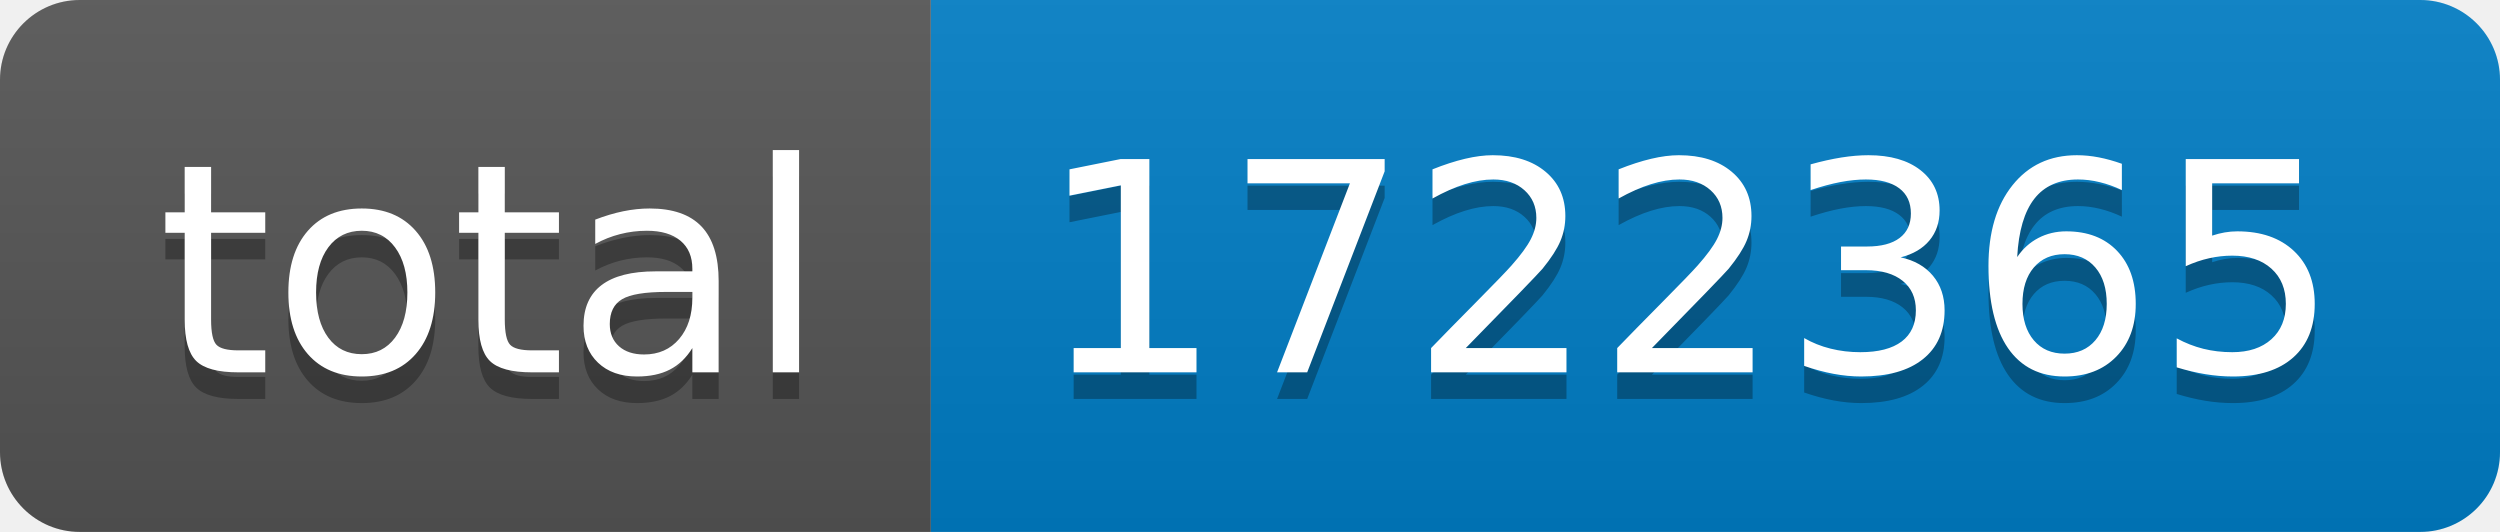
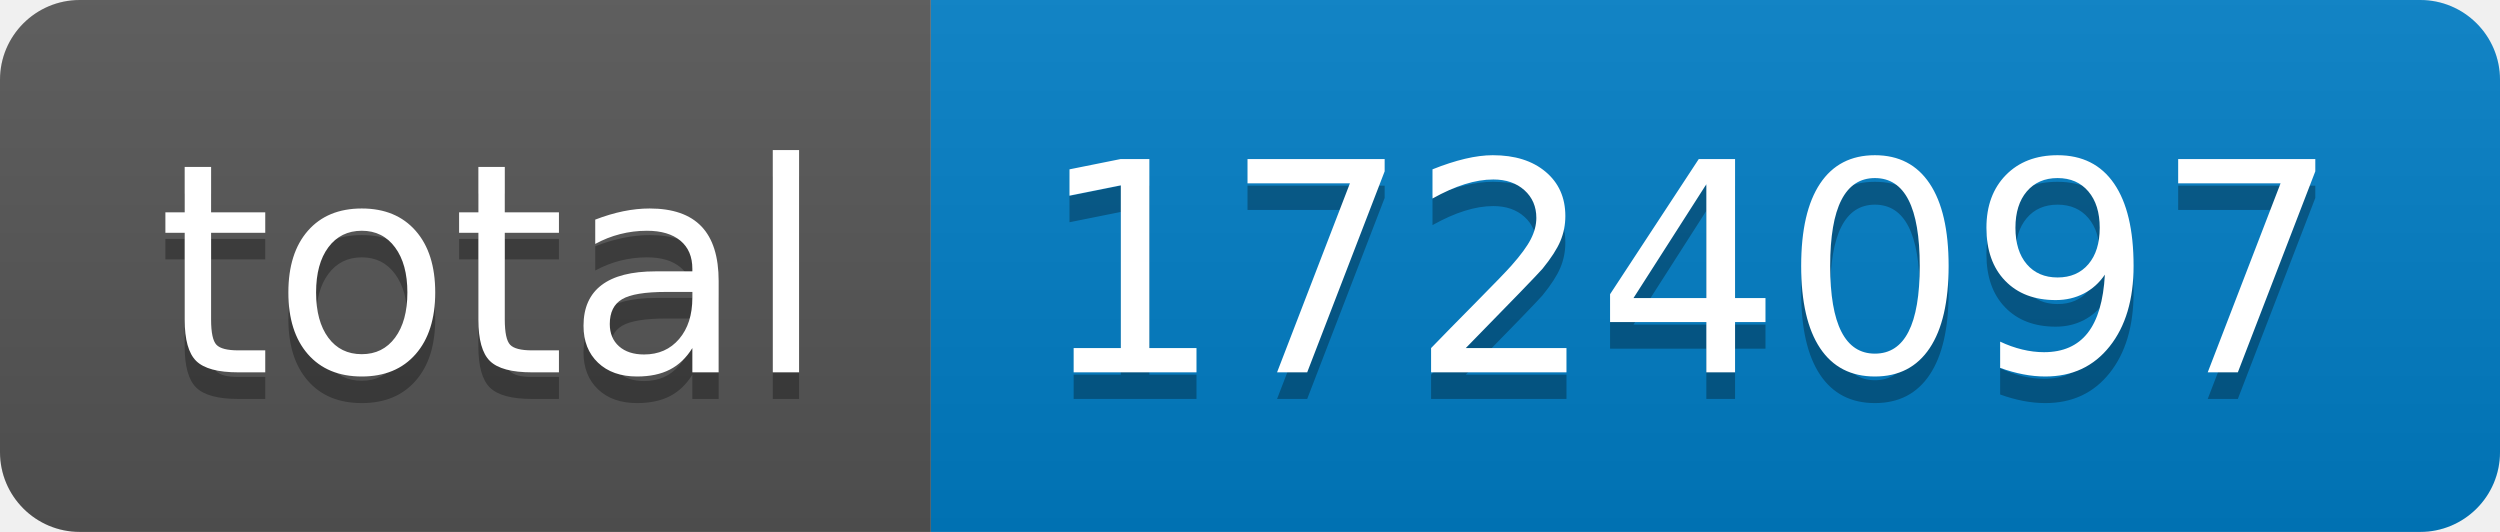
- <svg xmlns="http://www.w3.org/2000/svg" width="94" height="20" role="img" aria-label="total: 1722365">
+ <svg xmlns="http://www.w3.org/2000/svg" width="94" height="20" role="img" aria-label="total: 1724097">
  <linearGradient id="s" x2="0" y2="100%">
    <stop offset="0" stop-color="#bbb" stop-opacity=".1" />
    <stop offset="1" stop-opacity=".1" />
  </linearGradient>
  <clipPath id="r">
    <rect width="94" height="20" rx="3" fill="#fff" />
  </clipPath>
  <g clip-path="url(#r)">
    <rect width="35" height="20" fill="#555" />
    <rect x="35" width="59" height="20" fill="#007ec6" />
    <rect width="94" height="20" fill="url(#s)" />
  </g>
  <g fill="#fff" text-anchor="middle" font-family="Verdana,Geneva,DejaVu Sans,sans-serif" text-rendering="geometricPrecision" font-size="110">
    <text aria-hidden="true" x="185" y="150" fill="#010101" fill-opacity=".3" transform="scale(.1)" textLength="250">total</text>
    <text x="185" y="140" transform="scale(.1)" fill="#fff" textLength="250">total</text>
-     <text aria-hidden="true" x="635" y="150" fill="#010101" fill-opacity=".3" transform="scale(.1)" textLength="490">1722365</text>
-     <text x="635" y="140" transform="scale(.1)" fill="#fff" textLength="490">1722365</text>
+     <text aria-hidden="true" x="635" y="150" fill="#010101" fill-opacity=".3" transform="scale(.1)" textLength="490">1724097</text>
+     <text x="635" y="140" transform="scale(.1)" fill="#fff" textLength="490">1724097</text>
  </g>
</svg>
